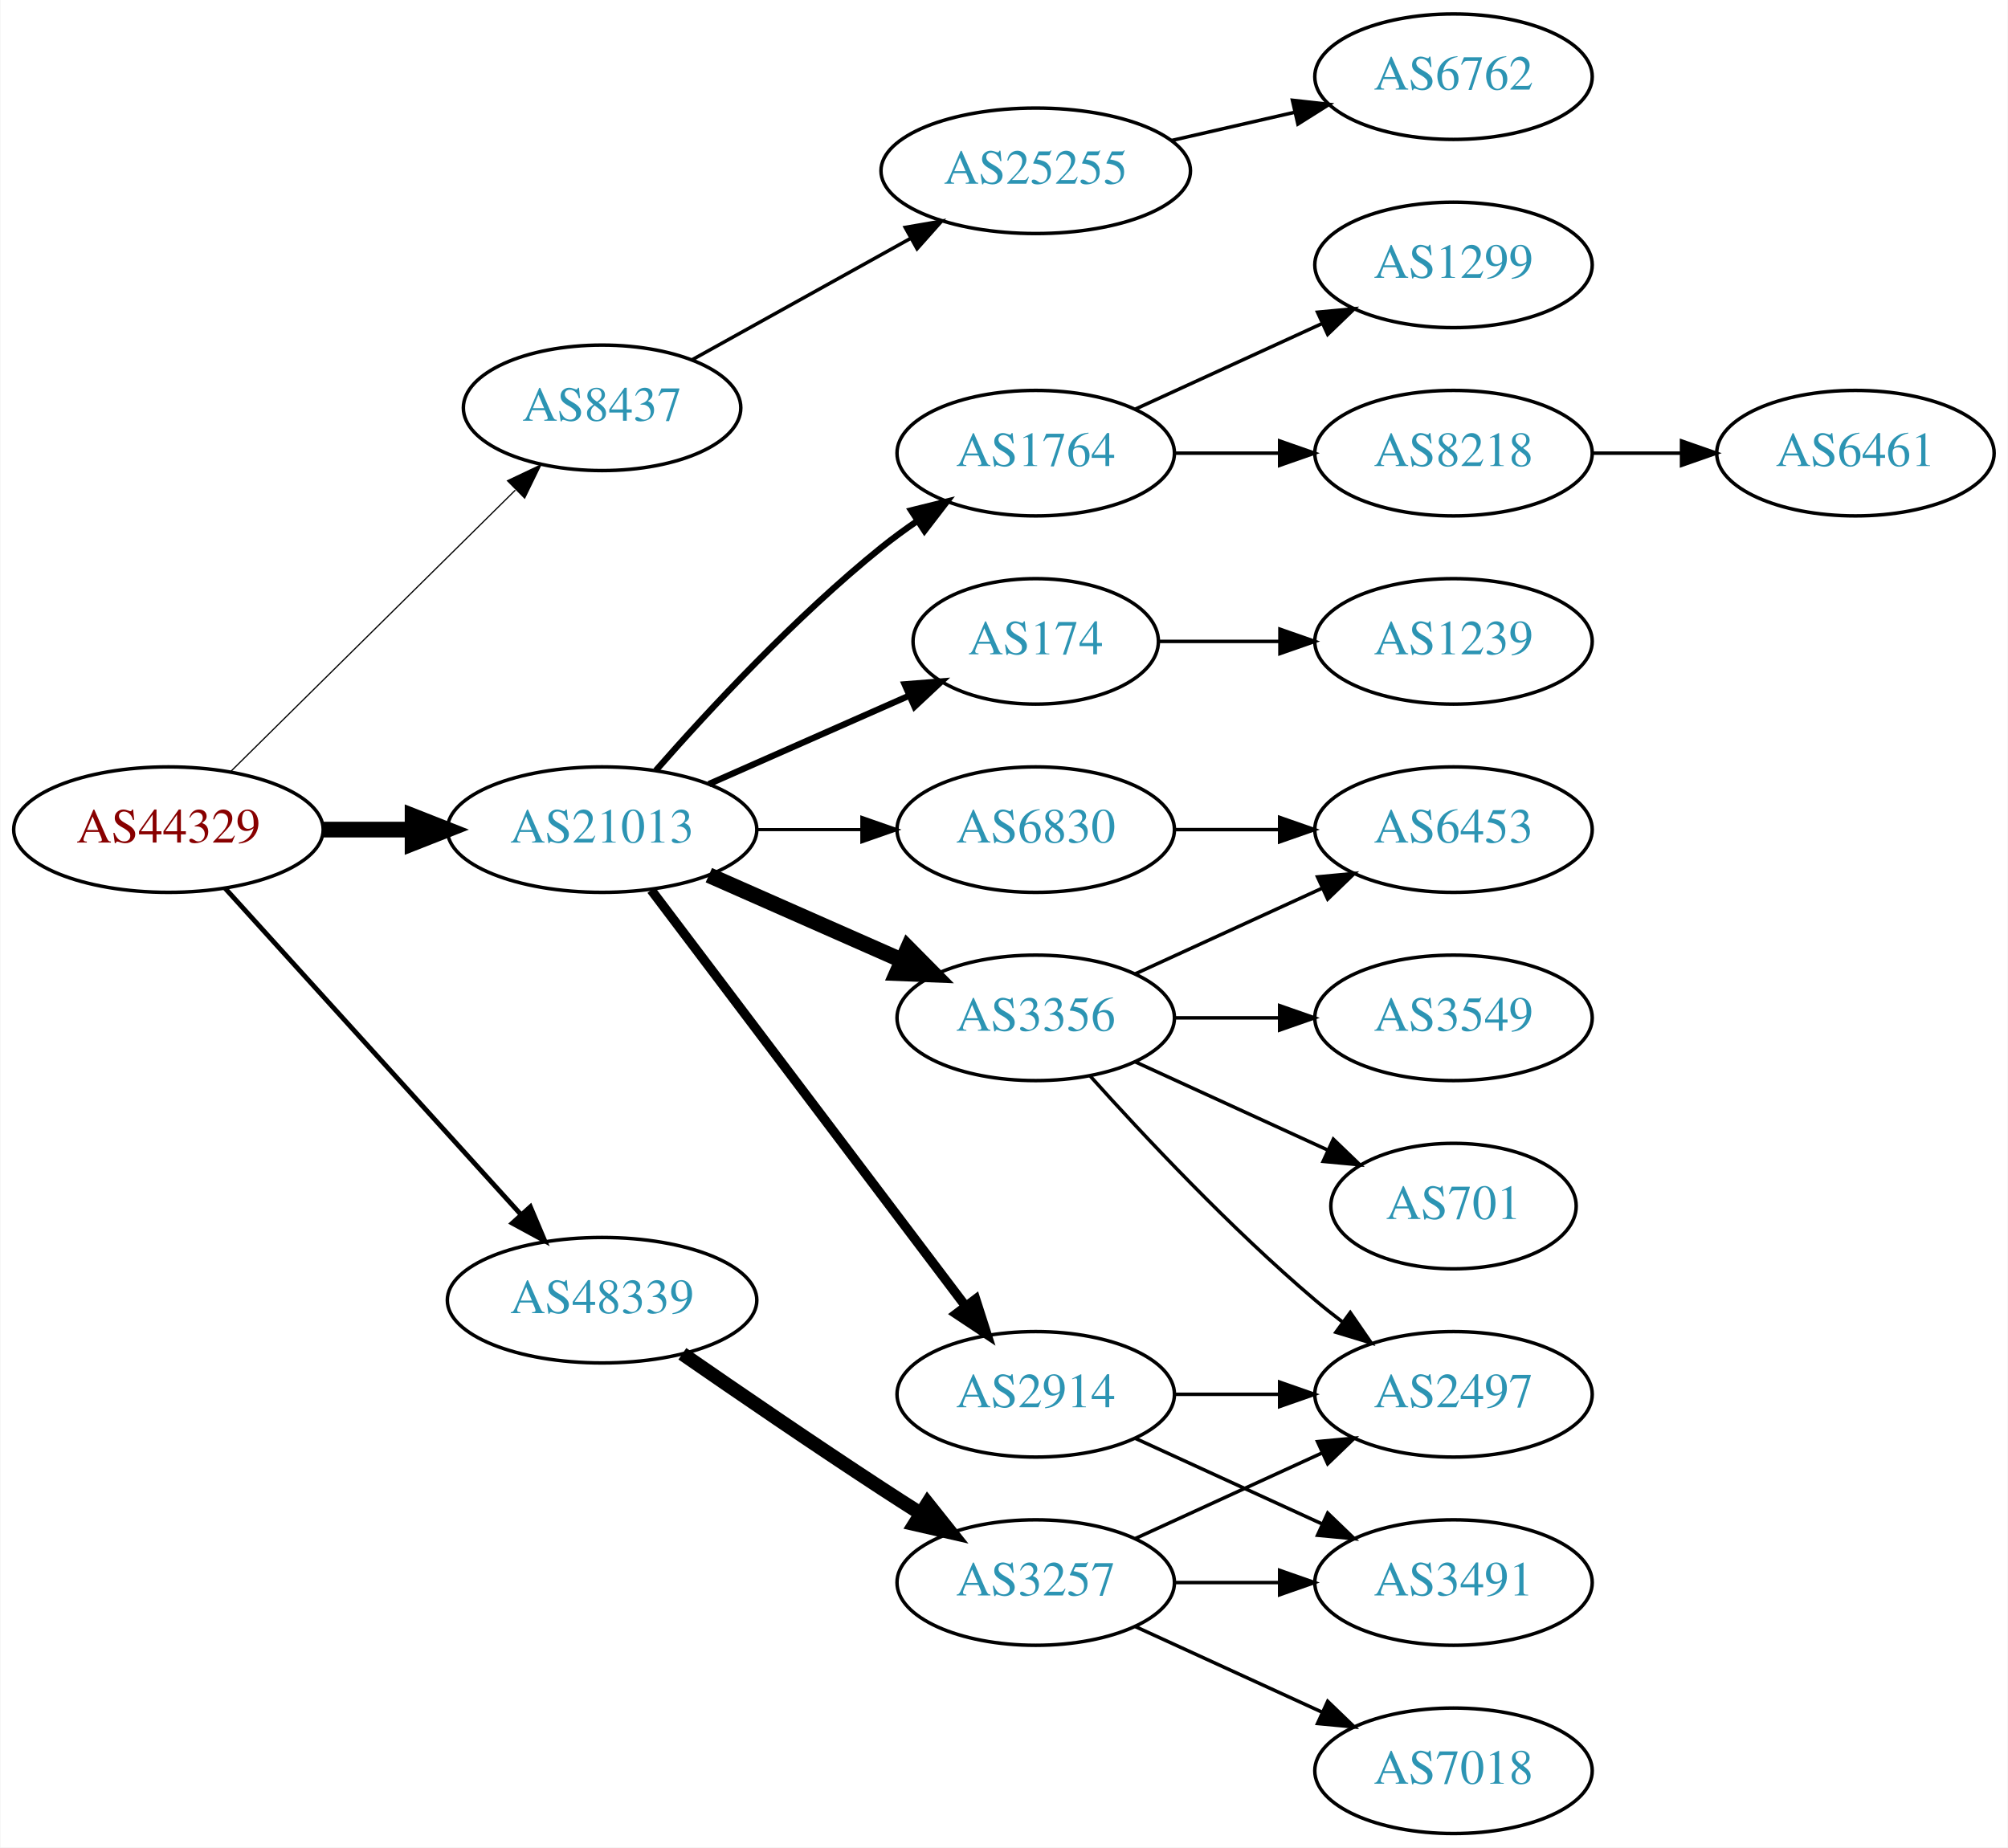
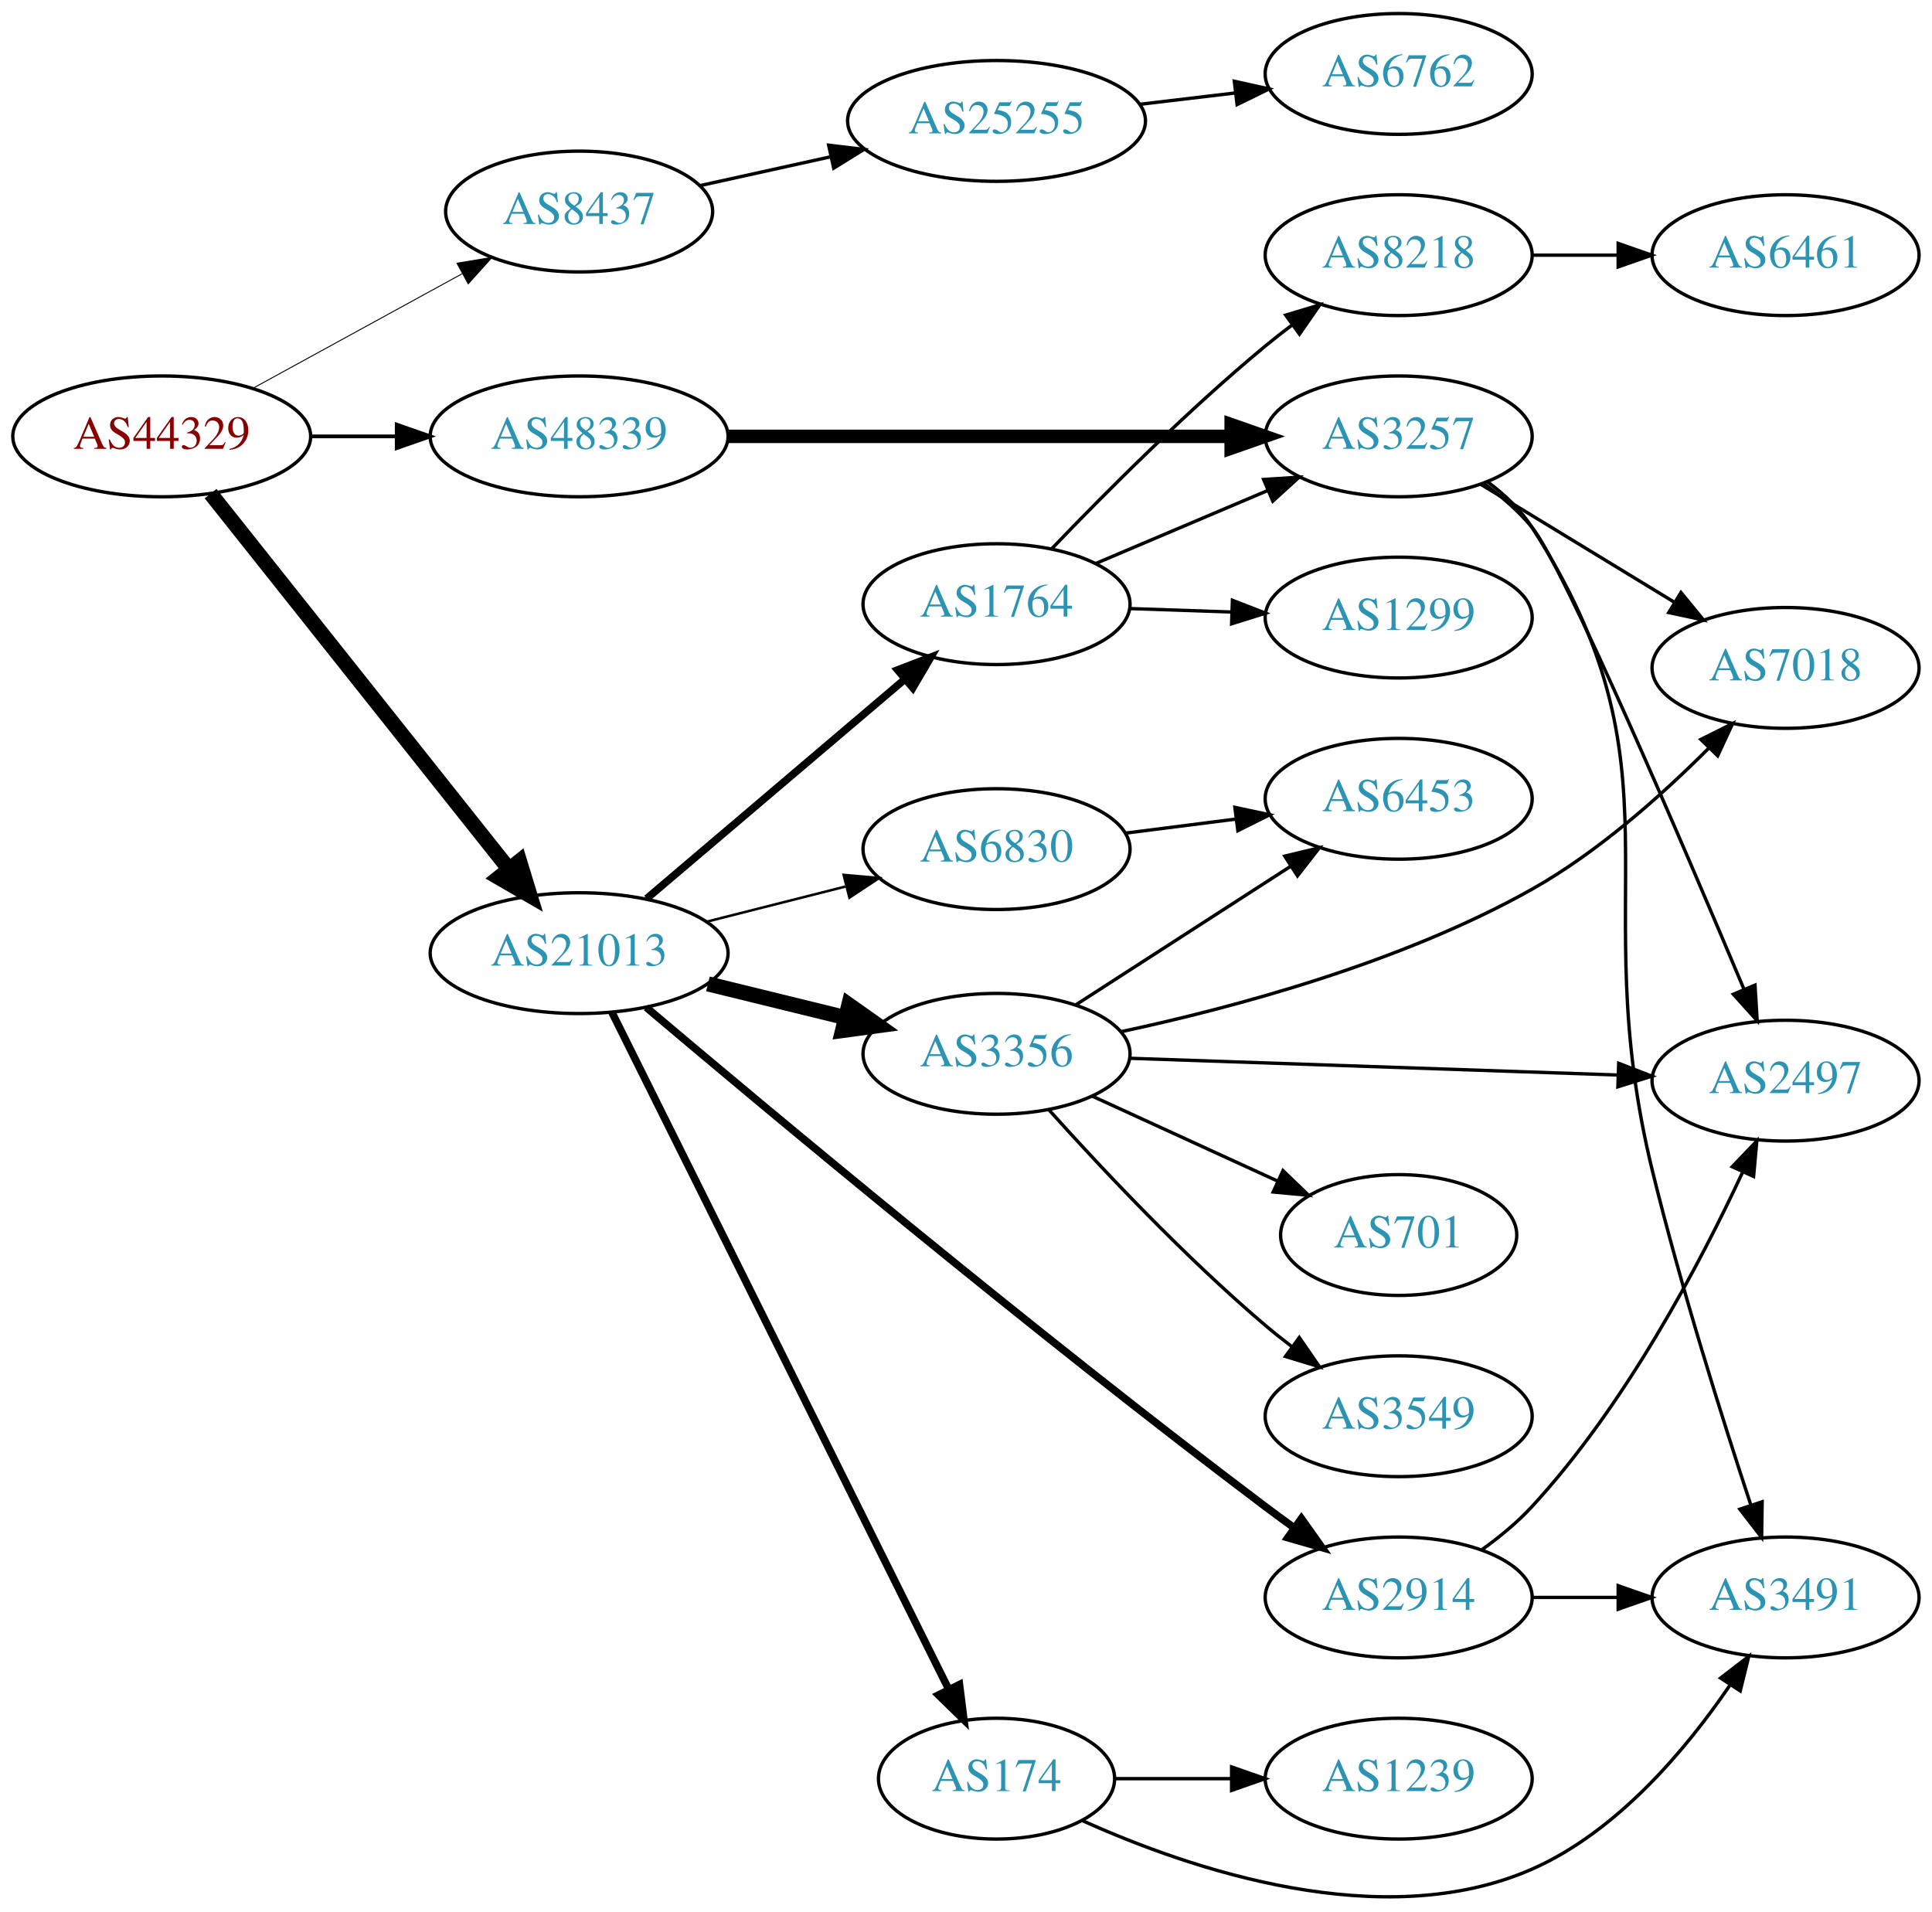
- <svg xmlns="http://www.w3.org/2000/svg" xmlns:xlink="http://www.w3.org/1999/xlink" width="576pt" height="530pt" viewBox="0.00 0.00 575.76 530.00">
-   <g id="graph0" class="graph" transform="scale(1 1) rotate(0) translate(4 526)">
-     <polygon fill="white" stroke="none" points="-4,4 -4,-526 571.762,-526 571.762,4 -4,4" />
+ <svg xmlns="http://www.w3.org/2000/svg" xmlns:xlink="http://www.w3.org/1999/xlink" width="576pt" height="570pt" viewBox="0.00 0.00 575.76 569.69">
+   <g id="graph0" class="graph" transform="scale(1 1) rotate(0) translate(4 565.691)">
+     <polygon fill="white" stroke="none" points="-4,4 -4,-565.691 571.762,-565.691 571.762,4 -4,4" />
    <g id="node1" class="node">
      <g id="a_node1">
        <a xlink:href="/asn/44329" xlink:title="AS44329 ~ NTS Netzwerk Telekom Service AG [AT]">
-           <ellipse fill="#ffffff" stroke="black" cx="44.196" cy="-288" rx="44.393" ry="18" />
-           <text text-anchor="middle" x="44.196" y="-284.3" font-family="Times,serif" font-size="14.00" fill="#880000">AS44329</text>
+           <ellipse fill="#ffffff" stroke="black" cx="44.196" cy="-435.691" rx="44.393" ry="18" />
+           <text text-anchor="middle" x="44.196" y="-431.991" font-family="Times,serif" font-size="14.00" fill="#880000">AS44329</text>
        </a>
      </g>
    </g>
    <g id="node2" class="node">
      <g id="a_node2">
        <a xlink:href="/asn/8437" xlink:title="AS8437 ~ Hutchison Drei Austria GmbH [AT]">
-           <ellipse fill="#ffffff" stroke="black" cx="168.588" cy="-409" rx="39.794" ry="18" />
-           <text text-anchor="middle" x="168.588" y="-405.3" font-family="Times,serif" font-size="14.00" fill="#2c94b3">AS8437</text>
+           <ellipse fill="#ffffff" stroke="black" cx="168.588" cy="-502.691" rx="39.794" ry="18" />
+           <text text-anchor="middle" x="168.588" y="-498.991" font-family="Times,serif" font-size="14.00" fill="#2c94b3">AS8437</text>
        </a>
      </g>
    </g>
    <g id="edge1" class="edge">
-       <path fill="none" stroke="black" stroke-width="0.346" d="M61.958,-304.571C83.107,-325.479 119.618,-361.575 143.687,-385.371" />
-       <polygon fill="black" stroke="black" stroke-width="0.346" points="141.457,-388.088 151.029,-392.629 146.378,-383.11 141.457,-388.088" />
+       <path fill="none" stroke="black" stroke-width="0.281" d="M71.452,-450.064C89.643,-460.022 114.029,-473.371 133.688,-484.133" />
+       <polygon fill="black" stroke="black" stroke-width="0.281" points="132.177,-487.296 142.629,-489.028 135.538,-481.156 132.177,-487.296" />
    </g>
    <g id="node3" class="node">
      <g id="a_node3">
        <a xlink:href="/asn/21013" xlink:title="AS21013 ~ Wels, AT [AT]">
-           <ellipse fill="#ffffff" stroke="black" cx="168.588" cy="-288" rx="44.393" ry="18" />
-           <text text-anchor="middle" x="168.588" y="-284.3" font-family="Times,serif" font-size="14.00" fill="#2c94b3">AS21013</text>
+           <ellipse fill="#ffffff" stroke="black" cx="168.588" cy="-281.691" rx="44.393" ry="18" />
+           <text text-anchor="middle" x="168.588" y="-277.991" font-family="Times,serif" font-size="14.00" fill="#2c94b3">AS21013</text>
        </a>
      </g>
    </g>
    <g id="edge2" class="edge">
-       <path fill="none" stroke="black" stroke-width="4.5" d="M88.692,-288C96.898,-288 105.569,-288 114.041,-288" />
-       <polygon fill="black" stroke="black" stroke-width="4.5" points="114.233,-291.938 124.233,-288 114.233,-284.063 114.233,-291.938" />
+       <path fill="none" stroke="black" stroke-width="4.5" d="M58.762,-418.622C80.358,-391.448 122.666,-338.214 147.693,-306.724" />
+       <polygon fill="black" stroke="black" stroke-width="4.5" points="150.822,-309.115 153.962,-298.837 144.657,-304.215 150.822,-309.115" />
    </g>
    <g id="node4" class="node">
      <g id="a_node4">
        <a xlink:href="/asn/48339" xlink:title="AS48339 ~ Raiffeisen Rechenzentrum GmbH [AT]">
-           <ellipse fill="#ffffff" stroke="black" cx="168.588" cy="-153" rx="44.393" ry="18" />
-           <text text-anchor="middle" x="168.588" y="-149.3" font-family="Times,serif" font-size="14.00" fill="#2c94b3">AS48339</text>
+           <ellipse fill="#ffffff" stroke="black" cx="168.588" cy="-435.691" rx="44.393" ry="18" />
+           <text text-anchor="middle" x="168.588" y="-431.991" font-family="Times,serif" font-size="14.00" fill="#2c94b3">AS48339</text>
        </a>
      </g>
    </g>
    <g id="edge3" class="edge">
-       <path fill="none" stroke="black" stroke-width="1.385" d="M60.45,-271.175C81.796,-247.63 120.718,-204.698 145.31,-177.574" />
-       <polygon fill="black" stroke="black" stroke-width="1.385" points="148.019,-179.796 152.142,-170.037 142.833,-175.095 148.019,-179.796" />
+       <path fill="none" stroke="black" stroke-width="1.125" d="M88.692,-435.691C96.898,-435.691 105.569,-435.691 114.041,-435.691" />
+       <polygon fill="black" stroke="black" stroke-width="1.125" points="114.233,-439.191 124.233,-435.691 114.233,-432.191 114.233,-439.191" />
    </g>
    <g id="node5" class="node">
      <g id="a_node5">
        <a xlink:href="/asn/25255" xlink:title="AS25255 ~ ==&gt; TELE2 AUSTRIA &lt;== [AT]">
-           <ellipse fill="#ffffff" stroke="black" cx="292.98" cy="-477" rx="44.393" ry="18" />
-           <text text-anchor="middle" x="292.98" y="-473.3" font-family="Times,serif" font-size="14.00" fill="#2c94b3">AS25255</text>
+           <ellipse fill="#ffffff" stroke="black" cx="292.98" cy="-529.691" rx="44.393" ry="18" />
+           <text text-anchor="middle" x="292.98" y="-525.991" font-family="Times,serif" font-size="14.00" fill="#2c94b3">AS25255</text>
        </a>
      </g>
    </g>
    <g id="edge4" class="edge">
-       <path fill="none" stroke="black" d="M194.356,-422.761C212.407,-432.79 237.106,-446.512 257.144,-457.645" />
-       <polygon fill="black" stroke="black" points="255.541,-460.758 265.982,-462.556 258.94,-454.639 255.541,-460.758" />
+       <path fill="none" stroke="black" d="M204.661,-510.428C216.7,-513.084 230.4,-516.106 243.321,-518.957" />
+       <polygon fill="black" stroke="black" points="242.951,-522.459 253.47,-521.195 244.459,-515.623 242.951,-522.459" />
    </g>
    <g id="node7" class="node">
      <g id="a_node7">
-         <a xlink:href="/asn/3356" xlink:title="AS3356 ~ Level 3 Parent, LLC [US]">
-           <ellipse fill="#ffffff" stroke="black" cx="292.98" cy="-234" rx="39.794" ry="18" />
-           <text text-anchor="middle" x="292.98" y="-230.3" font-family="Times,serif" font-size="14.00" fill="#2c94b3">AS3356</text>
+         <a xlink:href="/asn/2914" xlink:title="AS2914 ~ NTT America, Inc. [US]">
+           <ellipse fill="#ffffff" stroke="black" cx="412.823" cy="-89.691" rx="39.794" ry="18" />
+           <text text-anchor="middle" x="412.823" y="-85.991" font-family="Times,serif" font-size="14.00" fill="#2c94b3">AS2914</text>
        </a>
      </g>
    </g>
    <g id="edge6" class="edge">
-       <path fill="none" stroke="black" stroke-width="4.5" d="M199.216,-274.928C215.81,-267.607 236.67,-258.403 254.403,-250.579" />
-       <polygon fill="black" stroke="black" stroke-width="4.5" points="256.327,-254.034 263.887,-246.395 253.148,-246.829 256.327,-254.034" />
+       <path fill="none" stroke="black" stroke-width="2.25" d="M188.593,-265.527C224.183,-235.431 303.579,-169.101 373.176,-116.691 375.941,-114.609 378.846,-112.479 381.771,-110.372" />
+       <polygon fill="black" stroke="black" stroke-width="2.25" points="383.832,-113.201 389.962,-104.56 379.781,-107.492 383.832,-113.201" />
    </g>
    <g id="node8" class="node">
      <g id="a_node8">
-         <a xlink:href="/asn/2914" xlink:title="AS2914 ~ NTT America, Inc. [US]">
-           <ellipse fill="#ffffff" stroke="black" cx="292.98" cy="-126" rx="39.794" ry="18" />
-           <text text-anchor="middle" x="292.98" y="-122.3" font-family="Times,serif" font-size="14.00" fill="#2c94b3">AS2914</text>
+         <a xlink:href="/asn/1764" xlink:title="AS1764 ~ NEXTLAYER-AS [AT]">
+           <ellipse fill="#ffffff" stroke="black" cx="292.98" cy="-385.691" rx="39.794" ry="18" />
+           <text text-anchor="middle" x="292.98" y="-381.991" font-family="Times,serif" font-size="14.00" fill="#2c94b3">AS1764</text>
        </a>
      </g>
    </g>
    <g id="edge7" class="edge">
-       <path fill="none" stroke="black" stroke-width="2.7" d="M182.686,-270.663C204.311,-242.04 247.582,-184.767 272.705,-151.514" />
-       <polygon fill="black" stroke="black" stroke-width="2.7" points="275.741,-153.301 278.976,-143.212 270.156,-149.081 275.741,-153.301" />
+       <path fill="none" stroke="black" stroke-width="2.25" d="M188.712,-297.941C209.401,-315.521 242.523,-343.666 265.661,-363.326" />
+       <polygon fill="black" stroke="black" stroke-width="2.25" points="263.505,-366.087 273.392,-369.896 268.038,-360.753 263.505,-366.087" />
    </g>
    <g id="node9" class="node">
      <g id="a_node9">
-         <a xlink:href="/asn/1764" xlink:title="AS1764 ~ NEXTLAYER-AS [AT]">
-           <ellipse fill="#ffffff" stroke="black" cx="292.98" cy="-396" rx="39.794" ry="18" />
-           <text text-anchor="middle" x="292.98" y="-392.3" font-family="Times,serif" font-size="14.00" fill="#2c94b3">AS1764</text>
+         <a xlink:href="/asn/174" xlink:title="AS174 ~ Cogent Communications [US]">
+           <ellipse fill="#ffffff" stroke="black" cx="292.98" cy="-35.691" rx="35.194" ry="18" />
+           <text text-anchor="middle" x="292.98" y="-31.991" font-family="Times,serif" font-size="14.00" fill="#2c94b3">AS174</text>
        </a>
      </g>
    </g>
    <g id="edge8" class="edge">
-       <path fill="none" stroke="black" stroke-width="1.8" d="M184.021,-304.983C199.152,-322.229 224.116,-349.148 248.784,-369 252.04,-371.62 255.565,-374.192 259.149,-376.646" />
-       <polygon fill="black" stroke="black" stroke-width="1.8" points="257.237,-379.577 267.522,-382.121 261.068,-373.719 257.237,-379.577" />
+       <path fill="none" stroke="black" stroke-width="2.25" d="M178.39,-263.999C199.605,-221.359 253.66,-112.713 278.778,-62.226" />
+       <polygon fill="black" stroke="black" stroke-width="2.25" points="281.937,-63.735 283.258,-53.222 275.67,-60.616 281.937,-63.735" />
    </g>
    <g id="node10" class="node">
      <g id="a_node10">
-         <a xlink:href="/asn/174" xlink:title="AS174 ~ Cogent Communications [US]">
-           <ellipse fill="#ffffff" stroke="black" cx="292.98" cy="-342" rx="35.194" ry="18" />
-           <text text-anchor="middle" x="292.98" y="-338.3" font-family="Times,serif" font-size="14.00" fill="#2c94b3">AS174</text>
+         <a xlink:href="/asn/6830" xlink:title="AS6830 ~ LibertyGlobal [AT]">
+           <ellipse fill="#ffffff" stroke="black" cx="292.98" cy="-312.691" rx="39.794" ry="18" />
+           <text text-anchor="middle" x="292.98" y="-308.991" font-family="Times,serif" font-size="14.00" fill="#2c94b3">AS6830</text>
        </a>
      </g>
    </g>
    <g id="edge9" class="edge">
-       <path fill="none" stroke="black" stroke-width="1.8" d="M199.216,-301.072C216.487,-308.692 238.378,-318.35 256.556,-326.371" />
-       <polygon fill="black" stroke="black" stroke-width="1.8" points="255.387,-329.68 265.949,-330.515 258.213,-323.276 255.387,-329.68" />
+       <path fill="none" stroke="black" stroke-width="0.75" d="M206.642,-291.076C219.649,-294.371 234.39,-298.104 247.916,-301.53" />
+       <polygon fill="black" stroke="black" stroke-width="0.75" points="247.42,-305.015 257.974,-304.078 249.139,-298.229 247.42,-305.015" />
    </g>
    <g id="node11" class="node">
      <g id="a_node11">
-         <a xlink:href="/asn/6830" xlink:title="AS6830 ~ LibertyGlobal [AT]">
-           <ellipse fill="#ffffff" stroke="black" cx="292.98" cy="-288" rx="39.794" ry="18" />
-           <text text-anchor="middle" x="292.98" y="-284.3" font-family="Times,serif" font-size="14.00" fill="#2c94b3">AS6830</text>
+         <a xlink:href="/asn/3356" xlink:title="AS3356 ~ Level 3 Parent, LLC [US]">
+           <ellipse fill="#ffffff" stroke="black" cx="292.98" cy="-251.691" rx="39.794" ry="18" />
+           <text text-anchor="middle" x="292.98" y="-247.991" font-family="Times,serif" font-size="14.00" fill="#2c94b3">AS3356</text>
        </a>
      </g>
    </g>
    <g id="edge10" class="edge">
-       <path fill="none" stroke="black" stroke-width="0.9" d="M213.084,-288C222.773,-288 233.11,-288 243.002,-288" />
-       <polygon fill="black" stroke="black" stroke-width="0.9" points="243.105,-291.5 253.105,-288 243.105,-284.5 243.105,-291.5" />
-     </g>
-     <g id="node21" class="node">
-       <g id="a_node21">
+       <path fill="none" stroke="black" stroke-width="4.5" d="M206.975,-272.527C219.86,-269.369 234.412,-265.802 247.788,-262.523" />
+       <polygon fill="black" stroke="black" stroke-width="4.5" points="248.965,-266.289 257.74,-260.084 247.09,-258.64 248.965,-266.289" />
+     </g>
+     <g id="node14" class="node">
+       <g id="a_node14">
        <a xlink:href="/asn/3257" xlink:title="AS3257 ~ GTT [DE]">
-           <ellipse fill="#ffffff" stroke="black" cx="292.98" cy="-72" rx="39.794" ry="18" />
-           <text text-anchor="middle" x="292.98" y="-68.3" font-family="Times,serif" font-size="14.00" fill="#2c94b3">AS3257</text>
-         </a>
-       </g>
-     </g>
-     <g id="edge22" class="edge">
-       <path fill="none" stroke="black" stroke-width="4" d="M191.619,-137.633C207.421,-126.695 229.278,-111.739 248.784,-99 252.366,-96.661 256.137,-94.241 259.897,-91.856" />
-       <polygon fill="black" stroke="black" stroke-width="4" points="261.959,-94.693 268.558,-86.404 258.23,-88.769 261.959,-94.693" />
+           <ellipse fill="#ffffff" stroke="black" cx="412.823" cy="-435.691" rx="39.794" ry="18" />
+           <text text-anchor="middle" x="412.823" y="-431.991" font-family="Times,serif" font-size="14.00" fill="#2c94b3">AS3257</text>
+         </a>
+       </g>
+     </g>
+     <g id="edge25" class="edge">
+       <path fill="none" stroke="black" stroke-width="4" d="M212.895,-435.691C254.974,-435.691 318.782,-435.691 362.727,-435.691" />
+       <polygon fill="black" stroke="black" stroke-width="4" points="362.891,-439.191 372.891,-435.691 362.891,-432.191 362.891,-439.191" />
    </g>
    <g id="node6" class="node">
      <g id="a_node6">
        <a xlink:href="/asn/6762" xlink:title="AS6762 ~ TELECOM ITALIA SPARKLE S.p.A. [IT]">
-           <ellipse fill="#ffffff" stroke="black" cx="412.823" cy="-504" rx="39.794" ry="18" />
-           <text text-anchor="middle" x="412.823" y="-500.3" font-family="Times,serif" font-size="14.00" fill="#2c94b3">AS6762</text>
+           <ellipse fill="#ffffff" stroke="black" cx="412.823" cy="-543.691" rx="39.794" ry="18" />
+           <text text-anchor="middle" x="412.823" y="-539.991" font-family="Times,serif" font-size="14.00" fill="#2c94b3">AS6762</text>
        </a>
      </g>
    </g>
    <g id="edge5" class="edge">
-       <path fill="none" stroke="black" d="M331.915,-485.692C343.156,-488.267 355.568,-491.111 367.192,-493.774" />
-       <polygon fill="black" stroke="black" points="366.624,-497.235 377.153,-496.057 368.188,-490.412 366.624,-497.235" />
+       <path fill="none" stroke="black" d="M335.527,-534.627C344.773,-535.725 354.646,-536.898 364.118,-538.023" />
+       <polygon fill="black" stroke="black" points="363.846,-541.516 374.189,-539.22 364.672,-534.565 363.846,-541.516" />
    </g>
    <g id="node12" class="node">
      <g id="a_node12">
-         <a xlink:href="/asn/3549" xlink:title="AS3549 ~ Level 3 Parent, LLC [US]">
-           <ellipse fill="#ffffff" stroke="black" cx="412.823" cy="-234" rx="39.794" ry="18" />
-           <text text-anchor="middle" x="412.823" y="-230.3" font-family="Times,serif" font-size="14.00" fill="#2c94b3">AS3549</text>
+         <a xlink:href="/asn/2497" xlink:title="AS2497 ~ Internet Initiative Japan Inc. [JP]">
+           <ellipse fill="#ffffff" stroke="black" cx="528.116" cy="-243.691" rx="39.794" ry="18" />
+           <text text-anchor="middle" x="528.116" y="-239.991" font-family="Times,serif" font-size="14.00" fill="#2c94b3">AS2497</text>
        </a>
      </g>
    </g>
    <g id="edge11" class="edge">
-       <path fill="none" stroke="black" d="M332.893,-234C342.446,-234 352.796,-234 362.759,-234" />
-       <polygon fill="black" stroke="black" points="362.951,-237.5 372.951,-234 362.951,-230.5 362.951,-237.5" />
+       <path fill="none" stroke="black" d="M437.607,-103.9C442.855,-107.666 448.136,-112.003 452.469,-116.691 480.302,-146.797 502.549,-189 515.291,-216.344" />
+       <polygon fill="black" stroke="black" points="512.219,-218.044 519.548,-225.695 518.59,-215.144 512.219,-218.044" />
    </g>
    <g id="node13" class="node">
      <g id="a_node13">
-         <a xlink:href="/asn/701" xlink:title="AS701 ~ UUNET [US]">
-           <ellipse fill="#ffffff" stroke="black" cx="412.823" cy="-180" rx="35.194" ry="18" />
-           <text text-anchor="middle" x="412.823" y="-176.3" font-family="Times,serif" font-size="14.00" fill="#2c94b3">AS701</text>
+         <a xlink:href="/asn/3491" xlink:title="AS3491 ~ PCCW Global, Inc. [US]">
+           <ellipse fill="#ffffff" stroke="black" cx="528.116" cy="-89.691" rx="39.794" ry="18" />
+           <text text-anchor="middle" x="528.116" y="-85.991" font-family="Times,serif" font-size="14.00" fill="#2c94b3">AS3491</text>
        </a>
      </g>
    </g>
    <g id="edge12" class="edge">
-       <path fill="none" stroke="black" d="M321.609,-221.339C338.025,-213.817 359.007,-204.202 376.604,-196.139" />
-       <polygon fill="black" stroke="black" points="378.348,-199.189 385.981,-191.842 375.432,-192.826 378.348,-199.189" />
-     </g>
-     <g id="node14" class="node">
-       <g id="a_node14">
-         <a xlink:href="/asn/6453" xlink:title="AS6453 ~ TATA COMMUNICATIONS (AMERICA) INC [US]">
-           <ellipse fill="#ffffff" stroke="black" cx="412.823" cy="-288" rx="39.794" ry="18" />
-           <text text-anchor="middle" x="412.823" y="-284.3" font-family="Times,serif" font-size="14.00" fill="#2c94b3">AS6453</text>
-         </a>
-       </g>
+       <path fill="none" stroke="black" d="M452.495,-89.691C460.698,-89.691 469.462,-89.691 477.994,-89.691" />
+       <polygon fill="black" stroke="black" points="478.233,-93.191 488.233,-89.691 478.233,-86.191 478.233,-93.191" />
    </g>
    <g id="edge13" class="edge">
-       <path fill="none" stroke="black" d="M321.609,-246.661C337.566,-253.973 357.837,-263.261 375.119,-271.181" />
-       <polygon fill="black" stroke="black" points="373.818,-274.435 384.367,-275.419 376.734,-268.071 373.818,-274.435" />
+       <path fill="none" stroke="black" d="M322.507,-397.795C337.881,-404.318 357.057,-412.454 373.696,-419.514" />
+       <polygon fill="black" stroke="black" points="372.578,-422.842 383.151,-423.526 375.312,-416.398 372.578,-422.842" />
    </g>
    <g id="node15" class="node">
      <g id="a_node15">
-         <a xlink:href="/asn/2497" xlink:title="AS2497 ~ Internet Initiative Japan Inc. [JP]">
-           <ellipse fill="#ffffff" stroke="black" cx="412.823" cy="-126" rx="39.794" ry="18" />
-           <text text-anchor="middle" x="412.823" y="-122.3" font-family="Times,serif" font-size="14.00" fill="#2c94b3">AS2497</text>
+         <a xlink:href="/asn/1299" xlink:title="AS1299 ~ Telia Carrier [EU]">
+           <ellipse fill="#ffffff" stroke="black" cx="412.823" cy="-381.691" rx="39.794" ry="18" />
+           <text text-anchor="middle" x="412.823" y="-377.991" font-family="Times,serif" font-size="14.00" fill="#2c94b3">AS1299</text>
        </a>
      </g>
    </g>
    <g id="edge14" class="edge">
-       <path fill="none" stroke="black" d="M308.626,-217.275C323.927,-200.235 349.025,-173.477 373.176,-153 375.674,-150.883 378.334,-148.768 381.045,-146.707" />
-       <polygon fill="black" stroke="black" points="383.212,-149.459 389.222,-140.734 379.082,-143.806 383.212,-149.459" />
-     </g>
-     <g id="edge19" class="edge">
-       <path fill="none" stroke="black" d="M332.893,-126C342.446,-126 352.796,-126 362.759,-126" />
-       <polygon fill="black" stroke="black" points="362.951,-129.5 372.951,-126 362.951,-122.5 362.951,-129.5" />
-     </g>
-     <g id="node19" class="node">
-       <g id="a_node19">
-         <a xlink:href="/asn/3491" xlink:title="AS3491 ~ PCCW Global, Inc. [US]">
-           <ellipse fill="#ffffff" stroke="black" cx="412.823" cy="-72" rx="39.794" ry="18" />
-           <text text-anchor="middle" x="412.823" y="-68.3" font-family="Times,serif" font-size="14.00" fill="#2c94b3">AS3491</text>
-         </a>
-       </g>
-     </g>
-     <g id="edge18" class="edge">
-       <path fill="none" stroke="black" d="M321.609,-113.339C337.566,-106.027 357.837,-96.739 375.119,-88.819" />
-       <polygon fill="black" stroke="black" points="376.734,-91.929 384.367,-84.581 373.818,-85.565 376.734,-91.929" />
+       <path fill="none" stroke="black" d="M332.566,-384.381C342.333,-384.05 352.949,-383.689 363.144,-383.343" />
+       <polygon fill="black" stroke="black" points="363.275,-386.841 373.15,-383.004 363.037,-379.845 363.275,-386.841" />
    </g>
    <g id="node16" class="node">
      <g id="a_node16">
-         <a xlink:href="/asn/1299" xlink:title="AS1299 ~ Telia Carrier [EU]">
-           <ellipse fill="#ffffff" stroke="black" cx="412.823" cy="-450" rx="39.794" ry="18" />
-           <text text-anchor="middle" x="412.823" y="-446.3" font-family="Times,serif" font-size="14.00" fill="#2c94b3">AS1299</text>
+         <a xlink:href="/asn/8218" xlink:title="AS8218 ~ legacy Neotelecoms [FR]">
+           <ellipse fill="#ffffff" stroke="black" cx="412.823" cy="-489.691" rx="39.794" ry="18" />
+           <text text-anchor="middle" x="412.823" y="-485.991" font-family="Times,serif" font-size="14.00" fill="#2c94b3">AS8218</text>
        </a>
      </g>
    </g>
    <g id="edge15" class="edge">
-       <path fill="none" stroke="black" d="M321.609,-408.661C337.566,-415.973 357.837,-425.261 375.119,-433.181" />
-       <polygon fill="black" stroke="black" points="373.818,-436.435 384.367,-437.419 376.734,-430.071 373.818,-436.435" />
+       <path fill="none" stroke="black" d="M309.351,-402.113C324.814,-418.269 349.672,-443.269 373.176,-462.691 375.7,-464.776 378.379,-466.869 381.102,-468.916" />
+       <polygon fill="black" stroke="black" points="379.149,-471.823 389.297,-474.867 383.262,-466.159 379.149,-471.823" />
+     </g>
+     <g id="edge17" class="edge">
+       <path fill="none" stroke="black" d="M318.655,-23.154C350.756,-8.674 407.988,10.806 452.469,-8.691 477.871,-19.825 498.449,-44.341 511.517,-63.503" />
+       <polygon fill="black" stroke="black" points="508.752,-65.67 517.149,-72.129 514.613,-61.843 508.752,-65.67" />
    </g>
    <g id="node17" class="node">
      <g id="a_node17">
-         <a xlink:href="/asn/8218" xlink:title="AS8218 ~ legacy Neotelecoms [FR]">
-           <ellipse fill="#ffffff" stroke="black" cx="412.823" cy="-396" rx="39.794" ry="18" />
-           <text text-anchor="middle" x="412.823" y="-392.3" font-family="Times,serif" font-size="14.00" fill="#2c94b3">AS8218</text>
+         <a xlink:href="/asn/1239" xlink:title="AS1239 ~ Sprint [US]">
+           <ellipse fill="#ffffff" stroke="black" cx="412.823" cy="-35.691" rx="39.794" ry="18" />
+           <text text-anchor="middle" x="412.823" y="-31.991" font-family="Times,serif" font-size="14.00" fill="#2c94b3">AS1239</text>
        </a>
      </g>
    </g>
    <g id="edge16" class="edge">
-       <path fill="none" stroke="black" d="M332.893,-396C342.446,-396 352.796,-396 362.759,-396" />
-       <polygon fill="black" stroke="black" points="362.951,-399.5 372.951,-396 362.951,-392.5 362.951,-399.5" />
+       <path fill="none" stroke="black" d="M328.382,-35.691C339.206,-35.691 351.374,-35.691 363.001,-35.691" />
+       <polygon fill="black" stroke="black" points="363.032,-39.191 373.032,-35.691 363.032,-32.191 363.032,-39.191" />
    </g>
    <g id="node18" class="node">
      <g id="a_node18">
-         <a xlink:href="/asn/1239" xlink:title="AS1239 ~ Sprint [US]">
-           <ellipse fill="#ffffff" stroke="black" cx="412.823" cy="-342" rx="39.794" ry="18" />
-           <text text-anchor="middle" x="412.823" y="-338.3" font-family="Times,serif" font-size="14.00" fill="#2c94b3">AS1239</text>
-         </a>
-       </g>
-     </g>
-     <g id="edge17" class="edge">
-       <path fill="none" stroke="black" d="M328.382,-342C339.206,-342 351.374,-342 363.001,-342" />
-       <polygon fill="black" stroke="black" points="363.032,-345.5 373.032,-342 363.032,-338.5 363.032,-345.5" />
-     </g>
-     <g id="edge21" class="edge">
-       <path fill="none" stroke="black" d="M332.893,-288C342.446,-288 352.796,-288 362.759,-288" />
-       <polygon fill="black" stroke="black" points="362.951,-291.5 372.951,-288 362.951,-284.5 362.951,-291.5" />
+         <a xlink:href="/asn/6453" xlink:title="AS6453 ~ TATA COMMUNICATIONS (AMERICA) INC [US]">
+           <ellipse fill="#ffffff" stroke="black" cx="412.823" cy="-327.691" rx="39.794" ry="18" />
+           <text text-anchor="middle" x="412.823" y="-323.991" font-family="Times,serif" font-size="14.00" fill="#2c94b3">AS6453</text>
+         </a>
+       </g>
+     </g>
+     <g id="edge18" class="edge">
+       <path fill="none" stroke="black" d="M331.267,-317.437C341.798,-318.778 353.401,-320.255 364.441,-321.66" />
+       <polygon fill="black" stroke="black" points="364.013,-325.133 374.375,-322.924 364.897,-318.189 364.013,-325.133" />
+     </g>
+     <g id="edge20" class="edge">
+       <path fill="none" stroke="black" d="M332.74,-250.361C372.656,-248.991 434.974,-246.853 478.246,-245.368" />
+       <polygon fill="black" stroke="black" points="478.39,-248.865 488.264,-245.024 478.15,-241.869 478.39,-248.865" />
+     </g>
+     <g id="edge24" class="edge">
+       <path fill="none" stroke="black" d="M316.702,-266.345C334.879,-278.068 360.561,-294.631 380.659,-307.592" />
+       <polygon fill="black" stroke="black" points="378.871,-310.604 389.171,-313.082 382.665,-304.721 378.871,-310.604" />
    </g>
    <g id="node20" class="node">
      <g id="a_node20">
-         <a xlink:href="/asn/6461" xlink:title="AS6461 ~ Zayo Bandwidth [US]">
-           <ellipse fill="#ffffff" stroke="black" cx="528.116" cy="-396" rx="39.794" ry="18" />
-           <text text-anchor="middle" x="528.116" y="-392.3" font-family="Times,serif" font-size="14.00" fill="#2c94b3">AS6461</text>
-         </a>
-       </g>
-     </g>
-     <g id="edge20" class="edge">
-       <path fill="none" stroke="black" d="M452.495,-396C460.698,-396 469.462,-396 477.994,-396" />
-       <polygon fill="black" stroke="black" points="478.233,-399.5 488.233,-396 478.233,-392.5 478.233,-399.5" />
-     </g>
-     <g id="edge23" class="edge">
-       <path fill="none" stroke="black" d="M321.609,-84.661C337.566,-91.973 357.837,-101.261 375.119,-109.181" />
-       <polygon fill="black" stroke="black" points="373.818,-112.435 384.367,-113.419 376.734,-106.071 373.818,-112.435" />
-     </g>
-     <g id="edge24" class="edge">
-       <path fill="none" stroke="black" d="M332.893,-72C342.446,-72 352.796,-72 362.759,-72" />
-       <polygon fill="black" stroke="black" points="362.951,-75.5 372.951,-72 362.951,-68.5 362.951,-75.5" />
+         <a xlink:href="/asn/701" xlink:title="AS701 ~ UUNET [US]">
+           <ellipse fill="#ffffff" stroke="black" cx="412.823" cy="-197.691" rx="35.194" ry="18" />
+           <text text-anchor="middle" x="412.823" y="-193.991" font-family="Times,serif" font-size="14.00" fill="#2c94b3">AS701</text>
+         </a>
+       </g>
+     </g>
+     <g id="edge21" class="edge">
+       <path fill="none" stroke="black" d="M321.609,-239.03C338.025,-231.508 359.007,-221.893 376.604,-213.83" />
+       <polygon fill="black" stroke="black" points="378.348,-216.88 385.981,-209.533 375.432,-210.517 378.348,-216.88" />
+     </g>
+     <g id="node21" class="node">
+       <g id="a_node21">
+         <a xlink:href="/asn/3549" xlink:title="AS3549 ~ Level 3 Parent, LLC [US]">
+           <ellipse fill="#ffffff" stroke="black" cx="412.823" cy="-143.691" rx="39.794" ry="18" />
+           <text text-anchor="middle" x="412.823" y="-139.991" font-family="Times,serif" font-size="14.00" fill="#2c94b3">AS3549</text>
+         </a>
+       </g>
+     </g>
+     <g id="edge22" class="edge">
+       <path fill="none" stroke="black" d="M308.626,-234.966C323.927,-217.926 349.025,-191.168 373.176,-170.691 375.674,-168.574 378.334,-166.459 381.045,-164.398" />
+       <polygon fill="black" stroke="black" points="383.212,-167.15 389.222,-158.425 379.082,-161.497 383.212,-167.15" />
    </g>
    <g id="node22" class="node">
      <g id="a_node22">
        <a xlink:href="/asn/7018" xlink:title="AS7018 ~ AT&amp;T Services, Inc. [US]">
-           <ellipse fill="#ffffff" stroke="black" cx="412.823" cy="-18" rx="39.794" ry="18" />
-           <text text-anchor="middle" x="412.823" y="-14.3" font-family="Times,serif" font-size="14.00" fill="#2c94b3">AS7018</text>
-         </a>
-       </g>
-     </g>
-     <g id="edge25" class="edge">
-       <path fill="none" stroke="black" d="M321.609,-59.339C337.566,-52.027 357.837,-42.739 375.119,-34.819" />
-       <polygon fill="black" stroke="black" points="376.734,-37.929 384.367,-30.581 373.818,-31.565 376.734,-37.929" />
+           <ellipse fill="#ffffff" stroke="black" cx="528.116" cy="-366.691" rx="39.794" ry="18" />
+           <text text-anchor="middle" x="528.116" y="-362.991" font-family="Times,serif" font-size="14.00" fill="#2c94b3">AS7018</text>
+         </a>
+       </g>
+     </g>
+     <g id="edge23" class="edge">
+       <path fill="none" stroke="black" d="M330.028,-258.274C363.338,-265.387 413.426,-278.753 452.469,-300.691 472.193,-311.773 491.245,-328.757 505.165,-342.721" />
+       <polygon fill="black" stroke="black" points="502.865,-345.375 512.342,-350.111 507.886,-340.499 502.865,-345.375" />
+     </g>
+     <g id="edge27" class="edge">
+       <path fill="none" stroke="black" d="M438.38,-421.515C443.476,-417.801 448.496,-413.477 452.469,-408.691 461.852,-397.39 497.311,-314.671 515.778,-270.818" />
+       <polygon fill="black" stroke="black" points="519.011,-272.158 519.657,-261.583 512.557,-269.447 519.011,-272.158" />
+     </g>
+     <g id="edge28" class="edge">
+       <path fill="none" stroke="black" d="M439.27,-422.168C444.32,-418.42 449.096,-413.917 452.469,-408.691 499.552,-335.745 467.8,-301.015 488.469,-216.691 496.957,-182.065 509.298,-142.915 517.736,-117.35" />
+       <polygon fill="black" stroke="black" points="521.143,-118.198 520.982,-107.605 514.501,-115.987 521.143,-118.198" />
+     </g>
+     <g id="edge26" class="edge">
+       <path fill="none" stroke="black" d="M437.297,-421.394C454.007,-411.217 476.662,-397.419 495.039,-386.227" />
+       <polygon fill="black" stroke="black" points="496.952,-389.16 503.672,-380.97 493.31,-383.182 496.952,-389.16" />
+     </g>
+     <g id="node19" class="node">
+       <g id="a_node19">
+         <a xlink:href="/asn/6461" xlink:title="AS6461 ~ Zayo Bandwidth [US]">
+           <ellipse fill="#ffffff" stroke="black" cx="528.116" cy="-489.691" rx="39.794" ry="18" />
+           <text text-anchor="middle" x="528.116" y="-485.991" font-family="Times,serif" font-size="14.00" fill="#2c94b3">AS6461</text>
+         </a>
+       </g>
+     </g>
+     <g id="edge19" class="edge">
+       <path fill="none" stroke="black" d="M452.495,-489.691C460.698,-489.691 469.462,-489.691 477.994,-489.691" />
+       <polygon fill="black" stroke="black" points="478.233,-493.191 488.233,-489.691 478.233,-486.191 478.233,-493.191" />
    </g>
  </g>
</svg>
